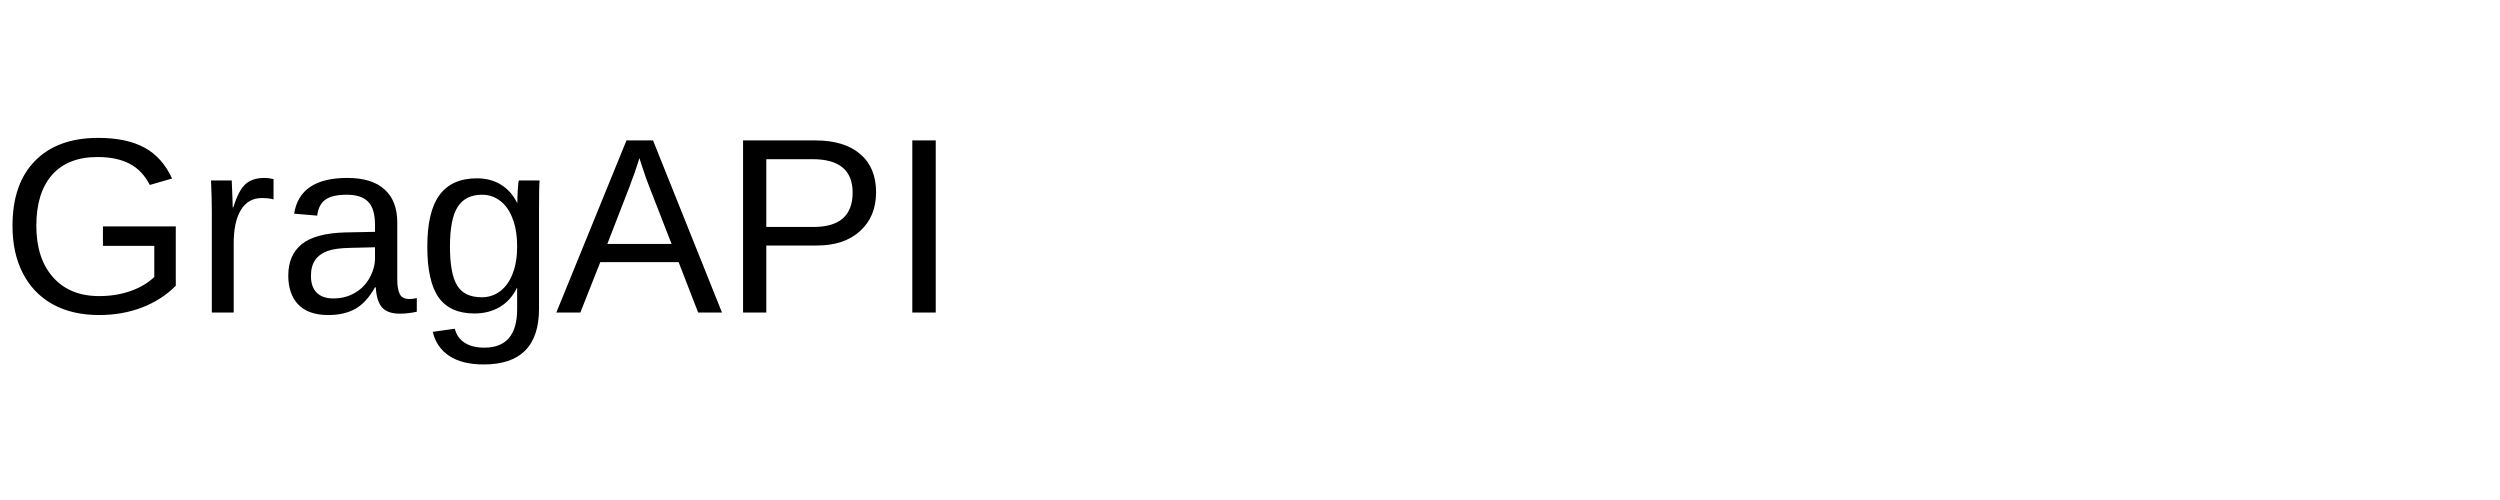
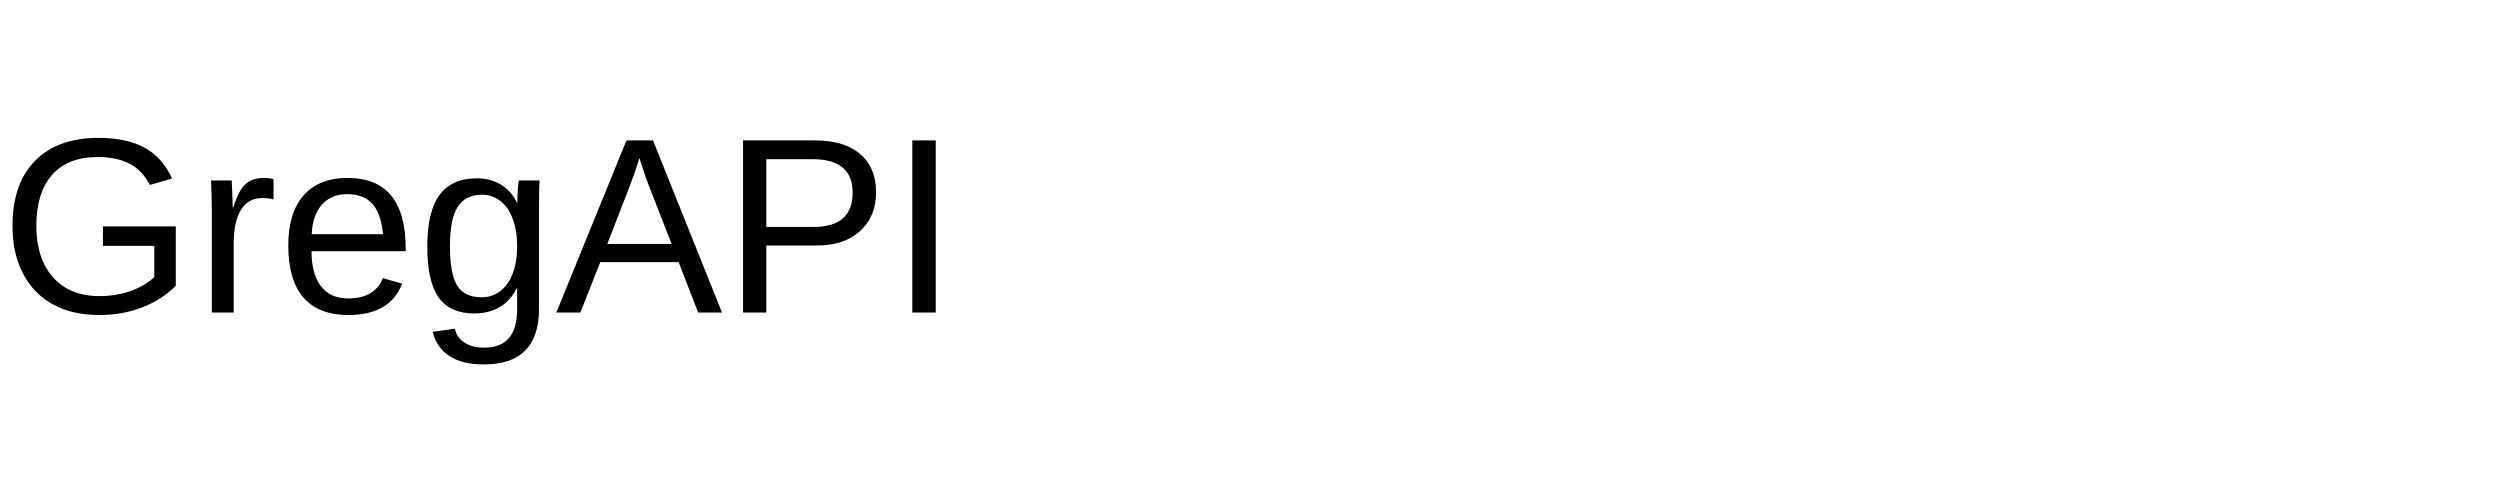
<svg xmlns="http://www.w3.org/2000/svg" width="200" height="40">
-   <text x="0" y="25" font-family="Arial" font-size="20" fill="#000000">GragAPI</text>
+   <text x="0" y="25" font-family="Arial" font-size="20" fill="#000000">GregAPI</text>
</svg>
